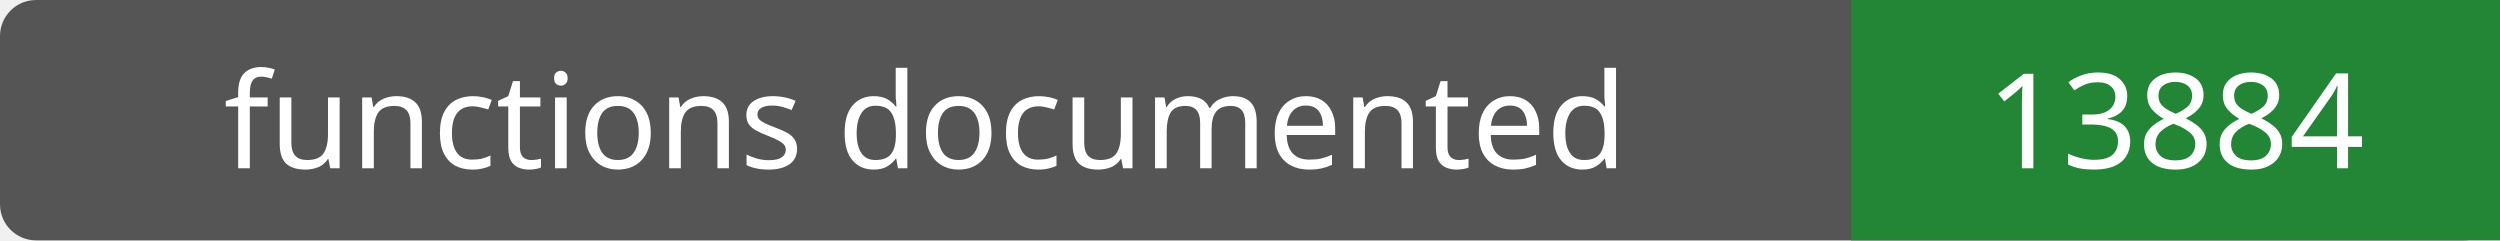
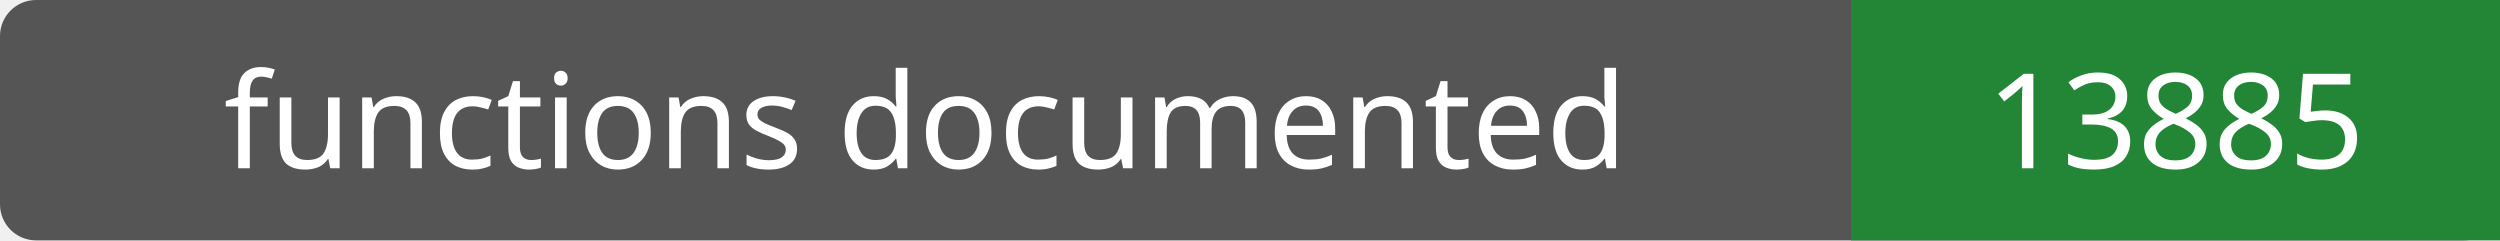
- <svg xmlns="http://www.w3.org/2000/svg" width="208" height="20" role="img" aria-label="functions documented: 13884">
+ <svg xmlns="http://www.w3.org/2000/svg" width="208" height="20" role="img" aria-label="functions documented: 13885">
  <rect width="208" height="20" rx="3" fill="#555" />
  <path fill="#238636" d="M154 0h54v20H154z" />
  <g fill="#fff" text-anchor="middle" font-family="Verdana,sans-serif" font-size="11">
    <text x="77.0" y="14">functions documented</text>
-     <text x="181.0" y="14">13884</text>
+     <text x="181.0" y="14">13885</text>
  </g>
</svg>
